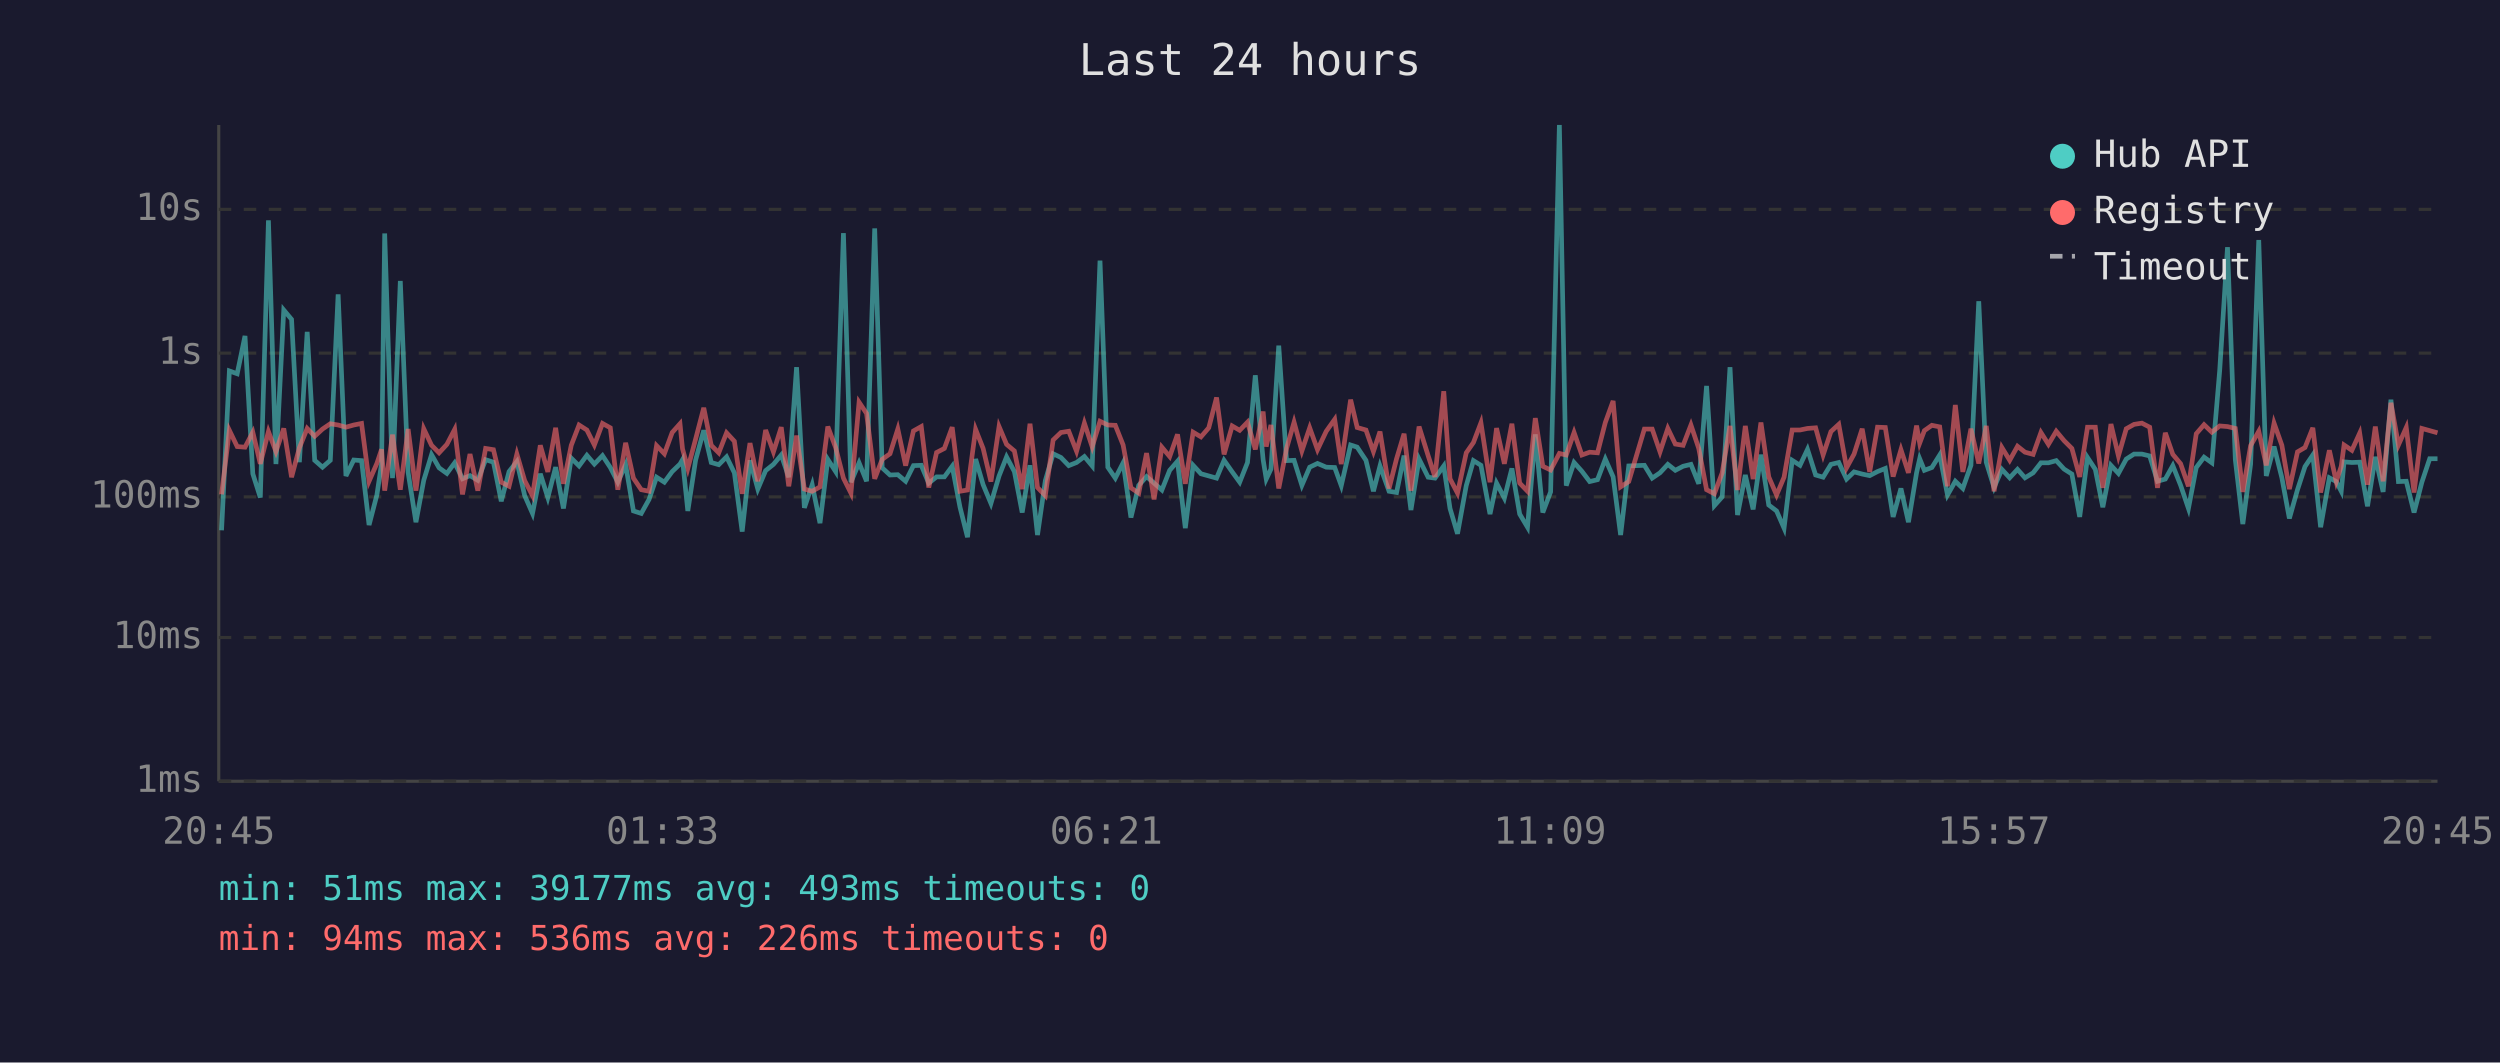
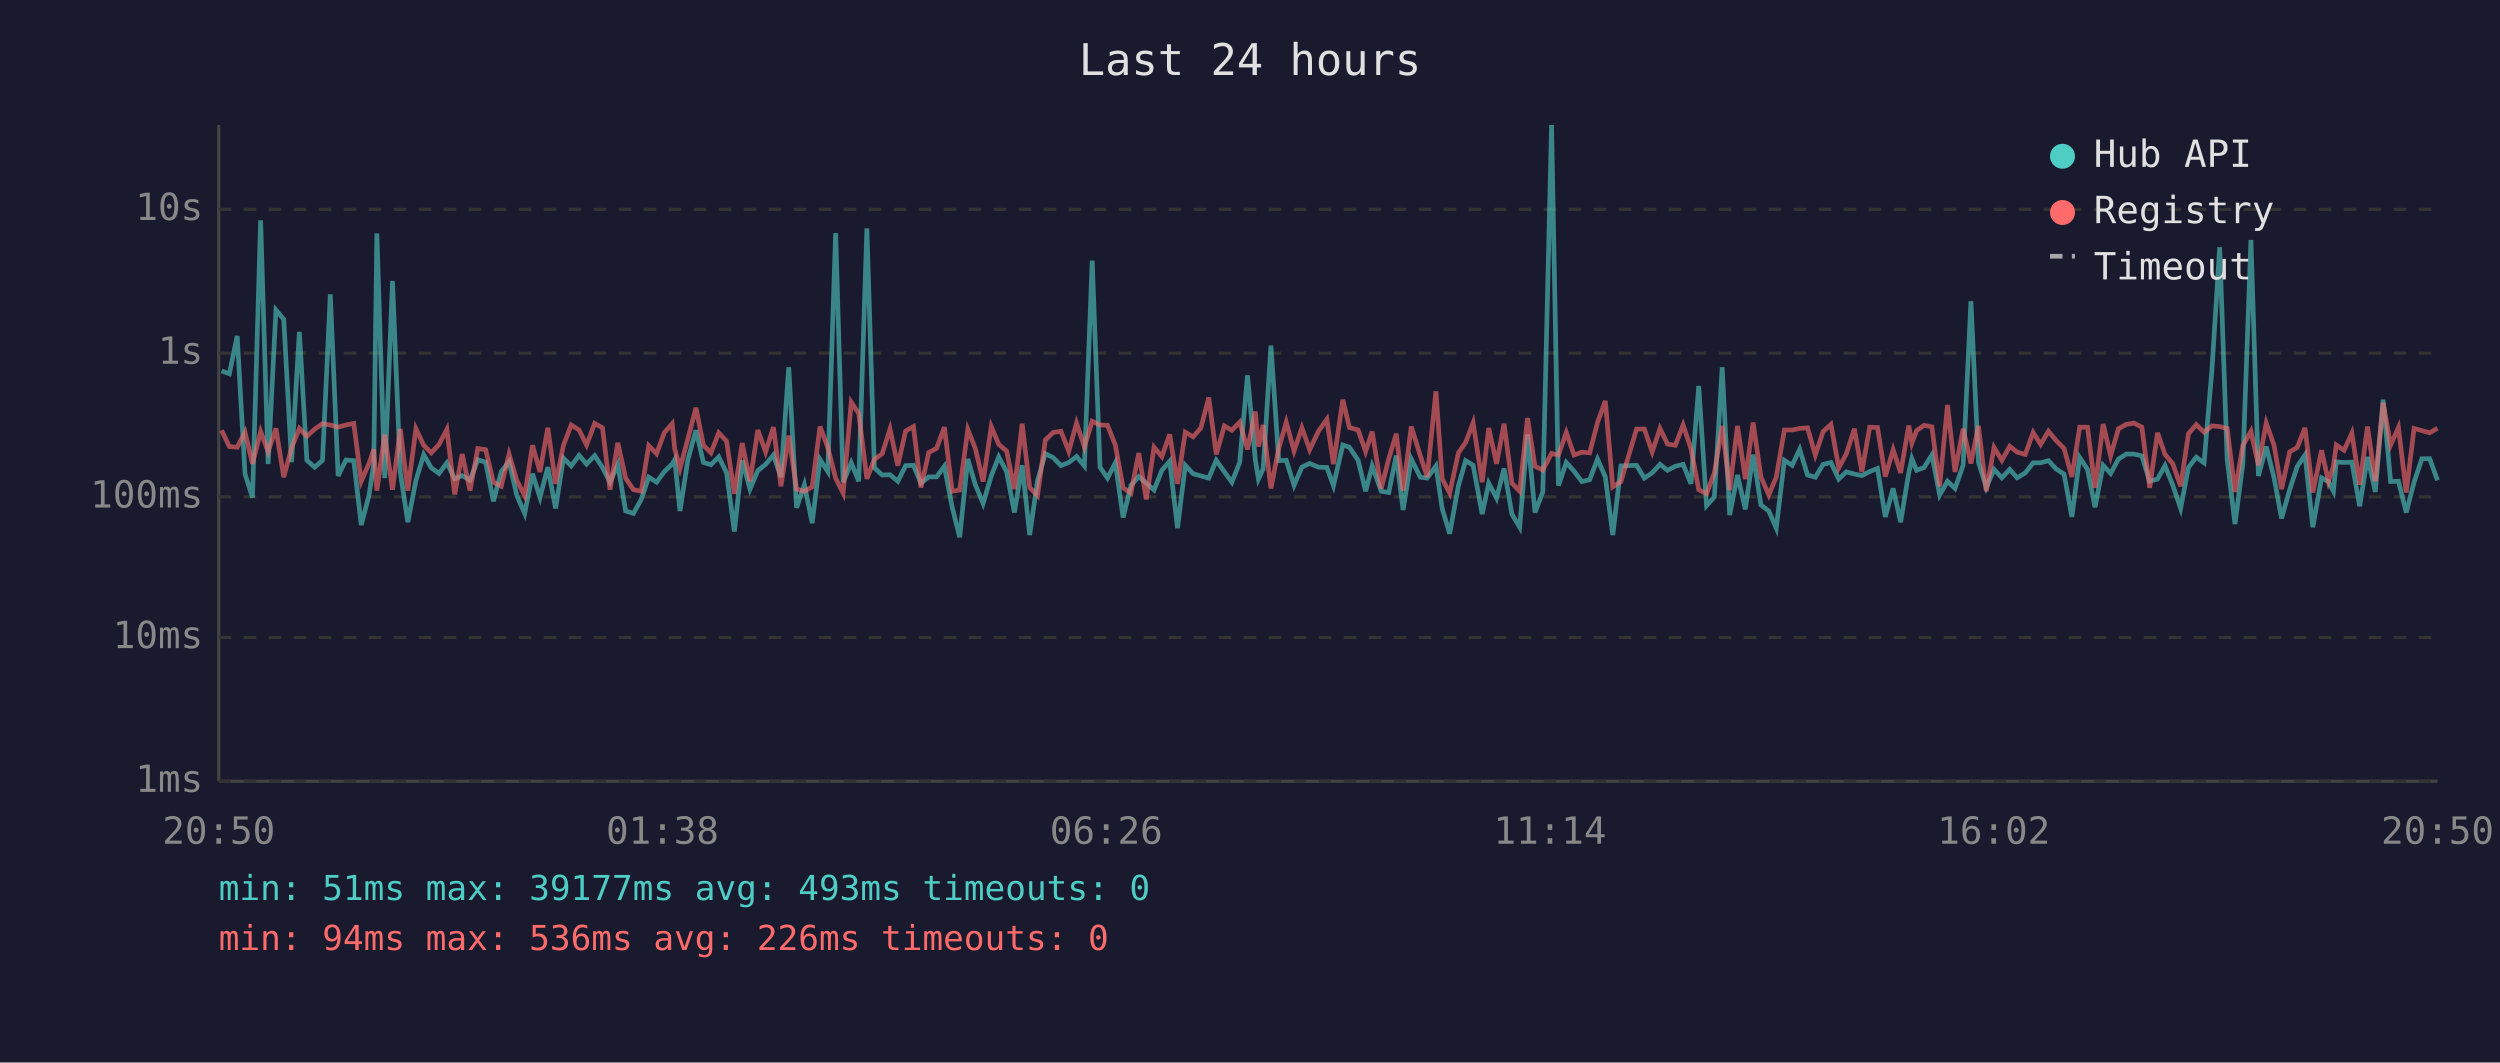
<svg xmlns="http://www.w3.org/2000/svg" viewBox="0 0 800 340" font-family="monospace" font-size="12">
  <rect width="800" height="340" fill="#1a1a2e" />
  <text x="400" y="24" fill="#e0e0e0" font-size="14" text-anchor="middle">Last 24 hours</text>
  <line x1="70" y1="40" x2="70" y2="250" stroke="#444" stroke-width="1" />
  <line x1="70" y1="250" x2="780" y2="250" stroke="#444" stroke-width="1" />
  <line x1="70" y1="250" x2="780" y2="250" stroke="#333" stroke-width="1" stroke-dasharray="4" />
  <text x="65" y="250" fill="#888" text-anchor="end" dominant-baseline="middle">1ms</text>
  <line x1="70" y1="204" x2="780" y2="204" stroke="#333" stroke-width="1" stroke-dasharray="4" />
  <text x="65" y="204" fill="#888" text-anchor="end" dominant-baseline="middle">10ms</text>
  <line x1="70" y1="159" x2="780" y2="159" stroke="#333" stroke-width="1" stroke-dasharray="4" />
  <text x="65" y="159" fill="#888" text-anchor="end" dominant-baseline="middle">100ms</text>
  <line x1="70" y1="113" x2="780" y2="113" stroke="#333" stroke-width="1" stroke-dasharray="4" />
  <text x="65" y="113" fill="#888" text-anchor="end" dominant-baseline="middle">1s</text>
  <line x1="70" y1="67" x2="780" y2="67" stroke="#333" stroke-width="1" stroke-dasharray="4" />
  <text x="65" y="67" fill="#888" text-anchor="end" dominant-baseline="middle">10s</text>
-   <text x="70" y="270" fill="#888" text-anchor="middle">20:45</text>
-   <text x="212" y="270" fill="#888" text-anchor="middle">01:33</text>
-   <text x="354" y="270" fill="#888" text-anchor="middle">06:21</text>
-   <text x="496" y="270" fill="#888" text-anchor="middle">11:09</text>
-   <text x="638" y="270" fill="#888" text-anchor="middle">15:57</text>
-   <text x="780" y="270" fill="#888" text-anchor="middle">20:45</text>
-   <polyline points="70.9,169.7 73.4,118.7 75.9,119.6 78.4,107.5 80.9,151.6 83.3,159.2 85.9,70.5 88.3,148.5 90.8,99.2 93.3,102.2 95.8,147.9 98.3,106.2 100.7,147.3 103.2,149.5 105.7,147.3 108.2,94.2 110.7,152.3 113.2,147.2 115.7,147.4 118.1,168.0 120.6,158.4 122.1,148.4 123.1,74.7 125.6,153.0 128.1,89.9 130.6,151.2 133.1,167.1 135.6,153.7 138.1,145.5 140.5,149.7 143.0,151.5 145.5,148.1 148.0,153.2 150.4,152.2 152.9,153.7 155.4,147.1 157.9,147.9 160.4,160.4 162.9,150.9 165.4,147.7 167.9,158.6 170.4,164.3 172.9,151.6 175.3,159.2 177.8,149.5 180.3,162.7 182.8,146.6 185.3,149.1 187.8,145.7 190.2,148.5 192.8,145.8 195.3,149.6 197.7,154.3 200.2,148.7 202.7,163.5 205.2,164.3 207.7,159.8 210.1,152.7 212.6,154.3 215.1,150.9 217.6,148.5 218.4,147.1 220.1,163.5 222.6,147.2 225.2,137.7 227.6,148.0 230.0,148.7 232.5,146.2 235.0,151.3 237.5,170.1 240.0,147.3 242.5,156.5 245.0,150.6 247.5,148.6 250.0,145.6 252.4,152.7 254.9,117.5 257.4,162.5 259.9,155.1 262.4,167.4 264.9,147.0 267.4,150.9 269.9,74.6 272.3,154.3 274.9,148.1 277.3,154.0 279.9,73.1 282.3,149.7 284.8,152.0 287.3,151.9 289.8,154.0 292.3,149.0 294.8,148.9 297.2,154.6 299.7,152.6 302.2,152.6 304.7,149.2 307.2,162.3 309.6,171.9 312.2,146.9 314.6,155.1 317.1,161.1 319.7,152.3 322.1,146.2 324.6,150.9 327.1,164.0 329.6,148.9 332.0,171.2 334.5,153.8 337.0,145.2 339.5,146.4 342.0,149.0 344.5,148.0 347.0,146.1 349.5,149.1 352.0,83.4 354.5,149.5 356.9,153.0 359.4,148.1 361.9,165.6 364.4,155.3 366.9,152.5 369.3,154.6 371.8,156.8 374.3,150.5 376.8,147.6 379.3,169.0 381.8,148.9 384.3,151.6 386.8,152.3 389.3,153.0 391.7,147.3 394.3,151.0 396.7,154.3 399.2,148.0 401.7,120.1 404.2,147.1 405.2,153.3 406.7,150.1 409.2,110.6 411.7,147.4 414.1,147.3 416.6,155.3 419.1,149.5 421.6,148.3 424.4,149.5 427.1,149.6 429.2,155.4 432.2,142.4 434.3,143.1 437.1,147.3 439.5,157.2 441.6,149.1 444.5,157.2 446.9,157.6 449.3,145.8 451.5,163.2 454.1,146.9 457.0,152.7 459.2,153.0 462.0,149.1 464.0,162.7 466.4,170.8 469.2,155.4 471.5,147.4 473.9,148.9 476.8,164.5 478.9,154.6 481.4,159.4 483.8,149.9 486.3,164.5 488.8,168.7 491.3,139.0 493.7,164.0 496.2,157.4 499.0,40.0 501.2,155.4 503.7,148.0 506.2,150.8 508.7,154.1 511.2,153.5 513.7,146.9 516.2,152.6 518.6,171.2 521.2,149.1 526.2,148.9 528.7,153.0 531.2,151.3 533.7,148.6 536.1,150.5 538.6,149.2 541.1,148.6 543.6,154.8 546.1,123.5 548.6,161.8 551.1,159.0 553.6,117.5 556.0,164.8 558.5,152.0 561.0,163.0 563.5,145.5 566.0,161.6 568.5,163.5 570.9,169.0 573.5,147.3 576.0,148.9 578.4,143.8 581.0,152.0 583.4,152.7 585.9,148.6 588.4,148.0 590.9,153.3 593.3,151.0 595.9,151.7 598.3,152.2 600.8,150.9 603.3,149.9 605.8,165.4 608.3,156.3 610.7,167.1 613.3,151.3 614.3,146.8 615.8,150.5 618.2,149.6 620.7,145.6 623.2,158.4 625.7,154.0 628.1,156.3 630.7,148.9 633.2,96.4 635.6,147.9 638.1,156.0 640.6,150.2 643.1,152.9 645.6,150.2 648.0,152.9 650.6,151.3 653.1,148.1 655.5,148.1 658.0,147.4 660.5,150.1 663.0,151.7 665.5,165.4 668.0,146.4 670.5,150.2 672.9,162.3 675.5,148.9 677.9,151.5 680.4,146.9 682.9,145.3 685.4,145.3 687.9,145.9 690.4,154.0 692.9,153.3 695.3,149.0 697.8,155.3 700.3,162.7 702.8,149.6 705.3,146.3 707.8,148.1 710.3,118.6 712.8,79.1 715.3,147.1 717.7,167.7 720.2,148.5 722.8,76.8 725.2,152.3 727.7,142.9 730.2,152.9 732.6,165.9 735.2,156.7 737.6,149.3 740.1,145.6 742.6,168.7 745.4,152.9 747.6,154.1 749.2,157.2 750.1,147.8 752.6,148.0 755.1,147.9 757.6,162.0 760.1,146.2 762.6,157.4 765.1,127.9 767.5,154.1 770.0,154.0 772.5,164.0 775.0,154.3 777.5,146.8 780.0,146.8" fill="none" stroke="#4ecdc4" stroke-width="1.5" opacity="0.6" />
-   <polyline points="70.9,158.2 73.4,137.7 75.9,142.9 78.4,143.1 80.9,138.3 83.3,148.4 85.9,138.1 88.3,144.5 90.8,137.1 93.3,152.7 95.8,143.3 98.3,137.1 100.7,139.6 103.2,137.3 105.7,135.6 108.2,136.0 110.7,136.7 113.2,136.0 115.7,135.5 118.1,154.0 120.6,148.3 122.1,143.8 123.1,157.0 125.6,139.1 128.1,156.7 130.6,137.3 133.1,157.0 135.6,137.2 138.1,142.5 140.5,144.9 143.0,142.2 145.5,137.4 148.0,158.2 150.4,145.3 152.9,157.0 155.4,143.5 157.9,143.9 160.4,154.3 162.9,155.6 165.4,145.3 167.9,153.8 170.4,158.6 172.9,142.5 175.3,151.0 177.8,136.9 180.3,154.8 182.8,142.5 185.3,136.0 187.8,137.6 190.2,142.4 192.8,135.5 195.3,136.9 197.7,156.7 200.2,141.7 202.7,153.0 205.2,156.7 207.7,157.2 210.1,142.6 212.6,145.2 215.1,138.4 217.6,135.6 218.4,143.6 220.1,149.9 222.6,140.5 225.2,130.5 227.6,142.5 230.0,144.9 232.5,138.5 235.0,141.2 237.5,158.0 240.0,141.8 242.5,154.0 245.0,137.6 247.5,144.6 250.0,136.7 252.4,155.6 254.9,139.4 257.4,156.5 259.9,157.2 262.4,155.8 264.9,136.5 267.4,143.2 269.9,153.0 272.3,157.8 274.9,128.7 277.3,132.3 279.9,153.2 282.3,147.0 284.8,145.2 287.3,137.3 289.8,149.0 292.3,137.9 294.8,136.5 297.2,156.0 299.7,144.8 302.2,143.5 304.7,136.7 307.2,157.2 309.6,156.8 312.2,137.4 314.6,143.5 317.1,154.1 319.7,136.5 322.1,142.2 324.6,144.3 327.1,156.5 329.6,135.6 332.0,156.0 334.5,158.6 337.0,140.8 339.5,138.4 342.0,138.0 344.5,144.4 347.0,135.4 349.5,143.0 352.0,134.8 354.5,136.0 356.9,136.1 359.4,142.4 361.9,156.1 364.4,157.8 366.9,145.0 369.3,159.8 371.8,143.1 374.3,146.1 376.8,139.0 379.3,154.8 381.8,138.3 384.3,139.8 386.8,136.9 389.3,127.2 391.7,145.4 394.3,136.3 396.7,137.7 399.2,135.1 401.7,143.8 404.2,131.7 405.2,142.9 406.7,136.0 409.2,156.3 411.7,143.5 414.1,135.1 416.6,144.3 419.1,136.9 421.6,143.9 424.4,138.0 427.1,134.2 429.2,148.5 432.2,127.9 434.3,136.8 437.1,137.6 439.5,144.5 441.6,138.1 444.5,156.3 446.9,146.8 449.3,138.8 451.5,157.0 454.1,136.5 457.0,145.8 459.2,152.6 462.0,125.2 464.0,153.2 466.4,157.8 469.2,144.9 471.5,141.6 473.9,135.3 476.8,154.3 478.9,137.0 481.4,148.4 483.8,135.6 486.3,154.6 488.8,157.2 491.3,133.8 493.7,149.2 496.2,150.4 499.0,145.1 501.2,145.6 503.7,138.4 506.2,145.6 508.7,144.7 511.2,144.9 513.7,135.2 516.2,128.3 518.6,155.8 521.2,154.1 526.2,137.3 528.7,137.3 531.2,144.6 533.7,137.1 536.1,142.1 538.6,142.5 541.1,136.0 543.6,143.5 546.1,156.7 548.6,158.0 551.1,151.3 553.6,136.3 556.0,156.8 558.5,136.3 561.0,153.3 563.5,135.2 566.0,152.6 568.5,158.4 570.9,152.7 573.5,137.6 576.0,137.6 578.4,137.1 581.0,136.9 583.4,145.6 585.9,138.1 588.4,135.8 590.9,149.7 593.3,145.3 595.9,137.2 598.3,151.0 600.8,136.7 603.3,136.8 605.8,152.5 608.3,143.9 610.7,151.3 613.3,136.2 614.3,141.8 615.8,137.8 618.2,136.1 620.7,136.6 623.2,155.6 625.7,129.6 628.1,151.0 630.7,137.2 633.2,148.3 635.6,136.3 638.1,157.2 640.6,143.2 643.1,147.3 645.6,142.8 648.0,144.7 650.6,145.4 653.1,138.4 655.5,142.2 658.0,138.0 660.5,141.0 663.0,143.5 665.5,152.6 668.0,136.7 670.5,136.7 672.9,156.1 675.5,135.7 677.9,145.9 680.4,137.2 682.9,135.8 685.4,135.4 687.9,136.7 690.4,156.1 692.9,138.5 695.3,145.4 697.8,148.4 700.3,155.6 702.8,138.8 705.3,135.9 707.8,138.3 710.3,136.3 712.8,136.5 715.3,137.1 717.7,157.4 720.2,142.6 722.8,138.0 725.2,148.9 727.7,135.4 730.2,142.5 732.6,156.5 735.2,144.6 737.6,143.2 740.1,136.9 742.6,157.6 745.4,144.1 747.6,154.1 749.2,149.2 750.1,142.4 752.6,144.1 755.1,138.6 757.6,155.1 760.1,136.5 762.6,154.0 765.1,128.9 767.5,142.4 770.0,136.8 772.5,157.6 775.0,137.1 777.5,137.8 780.0,138.5" fill="none" stroke="#ff6b6b" stroke-width="1.5" opacity="0.6" />
+   <text x="70" y="270" fill="#888" text-anchor="middle">20:50</text>
+   <text x="212" y="270" fill="#888" text-anchor="middle">01:38</text>
+   <text x="354" y="270" fill="#888" text-anchor="middle">06:26</text>
+   <text x="496" y="270" fill="#888" text-anchor="middle">11:14</text>
+   <text x="638" y="270" fill="#888" text-anchor="middle">16:02</text>
+   <text x="780" y="270" fill="#888" text-anchor="middle">20:50</text>
+   <polyline points="70.9,118.7 73.4,119.6 75.9,107.5 78.4,151.6 80.8,159.2 83.4,70.5 85.8,148.5 88.3,99.2 90.8,102.2 93.3,147.9 95.8,106.2 98.2,147.3 100.7,149.5 103.2,147.3 105.7,94.2 108.2,152.3 110.7,147.2 113.2,147.4 115.6,168.0 118.1,158.4 119.6,148.4 120.6,74.7 123.1,153.0 125.6,89.9 128.1,151.2 130.5,167.1 133.1,153.7 135.6,145.5 138.0,149.7 140.5,151.5 143.0,148.1 145.5,153.2 147.9,152.2 150.4,153.7 152.9,147.1 155.4,147.9 157.9,160.4 160.4,150.9 162.9,147.7 165.4,158.6 167.9,164.3 170.4,151.6 172.8,159.2 175.3,149.5 177.8,162.7 180.3,146.6 182.8,149.1 185.3,145.7 187.7,148.5 190.3,145.8 192.8,149.6 195.2,154.3 197.7,148.7 200.2,163.5 202.7,164.3 205.2,159.8 207.6,152.7 210.1,154.3 212.6,150.9 215.1,148.5 215.9,147.1 217.6,163.5 220.1,147.2 222.7,137.7 225.1,148.0 227.5,148.7 230.0,146.2 232.5,151.3 235.0,170.1 237.5,147.3 240.0,156.5 242.5,150.6 245.0,148.6 247.5,145.6 249.9,152.7 252.4,117.5 254.9,162.5 257.4,155.1 259.9,167.4 262.4,147.0 264.9,150.9 267.4,74.6 269.8,154.3 272.4,148.1 274.8,154.0 277.4,73.1 279.8,149.7 282.3,152.0 284.8,151.9 287.3,154.0 289.8,149.0 292.3,148.9 294.7,154.6 297.2,152.6 299.7,152.6 302.2,149.2 304.7,162.3 307.1,171.9 309.7,146.9 312.1,155.1 314.6,161.1 317.2,152.3 319.6,146.2 322.1,150.9 324.6,164.0 327.1,148.9 329.5,171.2 332.0,153.8 334.5,145.2 337.0,146.4 339.5,149.0 342.0,148.0 344.5,146.1 347.0,149.1 349.5,83.4 352.0,149.5 354.4,153.0 356.9,148.1 359.4,165.6 361.9,155.3 364.4,152.5 366.8,154.6 369.3,156.8 371.8,150.5 374.3,147.6 376.8,169.0 379.3,148.9 381.8,151.6 384.3,152.3 386.8,153.0 389.2,147.3 391.8,151.0 394.2,154.3 396.7,148.0 399.2,120.1 401.7,147.1 402.7,153.3 404.2,150.1 406.7,110.6 409.2,147.4 411.6,147.3 414.1,155.3 416.6,149.5 419.1,148.3 421.9,149.5 424.6,149.6 426.7,155.4 429.7,142.4 431.8,143.1 434.6,147.3 437.0,157.2 439.1,149.1 442.0,157.2 444.4,157.6 446.8,145.8 449.0,163.2 451.6,146.9 454.5,152.7 456.7,153.0 459.5,149.1 461.5,162.7 463.9,170.8 466.7,155.4 469.0,147.4 471.4,148.9 474.3,164.5 476.4,154.6 478.9,159.4 481.3,149.9 483.8,164.5 486.3,168.7 488.8,139.0 491.2,164.0 493.7,157.4 496.5,40.0 498.7,155.4 501.2,148.0 503.7,150.8 506.2,154.1 508.7,153.5 511.2,146.9 513.7,152.6 516.1,171.2 518.7,149.1 523.7,148.9 526.2,153.0 528.7,151.3 531.2,148.6 533.6,150.5 536.1,149.2 538.6,148.6 541.1,154.8 543.6,123.5 546.1,161.8 548.6,159.0 551.1,117.5 553.5,164.8 556.0,152.0 558.5,163.0 561.0,145.5 563.5,161.6 566.0,163.5 568.4,169.0 571.0,147.3 573.5,148.9 575.9,143.8 578.4,152.0 580.9,152.7 583.4,148.6 585.9,148.0 588.4,153.3 590.8,151.0 593.4,151.7 595.8,152.2 598.3,150.9 600.8,149.9 603.3,165.4 605.8,156.3 608.2,167.1 610.8,151.3 611.8,146.8 613.3,150.5 615.7,149.6 618.2,145.6 620.7,158.4 623.2,154.0 625.6,156.3 628.2,148.9 630.7,96.4 633.1,147.9 635.6,156.0 638.1,150.2 640.6,152.9 643.1,150.2 645.5,152.9 648.1,151.3 650.6,148.1 653.0,148.1 655.5,147.4 658.0,150.1 660.5,151.7 663.0,165.4 665.5,146.4 668.0,150.2 670.4,162.3 673.0,148.9 675.4,151.5 677.9,146.9 680.4,145.3 682.9,145.3 685.4,145.9 687.9,154.0 690.4,153.3 692.8,149.0 695.3,155.3 697.8,162.7 700.3,149.6 702.8,146.3 705.3,148.1 707.8,118.6 710.3,79.1 712.7,147.1 715.2,167.7 717.7,148.5 720.3,76.8 722.7,152.3 725.2,142.9 727.7,152.9 730.1,165.9 732.7,156.7 735.1,149.3 737.6,145.6 740.1,168.7 742.9,152.9 745.1,154.1 746.7,157.2 747.6,147.8 750.1,148.0 752.6,147.9 755.1,162.0 757.6,146.2 760.1,157.4 762.6,127.9 765.0,154.1 767.5,154.0 770.0,164.0 772.5,154.3 775.0,146.8 777.5,146.8 780.0,153.7" fill="none" stroke="#4ecdc4" stroke-width="1.5" opacity="0.6" />
+   <polyline points="70.9,137.7 73.4,142.9 75.9,143.1 78.4,138.3 80.8,148.4 83.4,138.1 85.8,144.5 88.3,137.1 90.8,152.7 93.3,143.3 95.8,137.1 98.2,139.6 100.7,137.3 103.2,135.6 105.7,136.0 108.2,136.7 110.7,136.0 113.2,135.5 115.6,154.0 118.1,148.3 119.6,143.8 120.6,157.0 123.1,139.1 125.6,156.7 128.1,137.3 130.5,157.0 133.1,137.2 135.6,142.5 138.0,144.9 140.5,142.2 143.0,137.4 145.5,158.2 147.9,145.3 150.4,157.0 152.9,143.5 155.4,143.9 157.9,154.3 160.4,155.6 162.9,145.3 165.4,153.8 167.9,158.6 170.4,142.5 172.8,151.0 175.3,136.9 177.8,154.8 180.3,142.5 182.8,136.0 185.3,137.6 187.7,142.4 190.3,135.5 192.8,136.9 195.2,156.7 197.7,141.7 200.2,153.0 202.7,156.7 205.2,157.2 207.6,142.6 210.1,145.2 212.6,138.4 215.1,135.6 215.9,143.6 217.6,149.9 220.1,140.5 222.7,130.5 225.1,142.5 227.5,144.9 230.0,138.5 232.5,141.2 235.0,158.0 237.5,141.8 240.0,154.0 242.5,137.6 245.0,144.6 247.5,136.7 249.9,155.6 252.4,139.4 254.9,156.5 257.4,157.2 259.9,155.8 262.4,136.5 264.9,143.2 267.4,153.0 269.8,157.8 272.4,128.7 274.8,132.3 277.4,153.2 279.8,147.0 282.3,145.2 284.8,137.3 287.3,149.0 289.8,137.9 292.3,136.5 294.7,156.0 297.2,144.8 299.7,143.5 302.2,136.7 304.7,157.2 307.1,156.8 309.7,137.4 312.1,143.5 314.6,154.1 317.2,136.5 319.6,142.2 322.1,144.3 324.6,156.5 327.1,135.6 329.5,156.0 332.0,158.6 334.5,140.8 337.0,138.4 339.5,138.0 342.0,144.4 344.5,135.4 347.0,143.0 349.5,134.8 352.0,136.0 354.4,136.1 356.9,142.4 359.4,156.1 361.9,157.8 364.4,145.0 366.8,159.8 369.3,143.1 371.8,146.1 374.3,139.0 376.8,154.8 379.3,138.3 381.8,139.8 384.3,136.9 386.8,127.2 389.2,145.4 391.8,136.3 394.2,137.7 396.7,135.1 399.2,143.8 401.7,131.7 402.7,142.9 404.2,136.0 406.7,156.3 409.2,143.5 411.6,135.1 414.1,144.3 416.6,136.9 419.1,143.9 421.9,138.0 424.6,134.2 426.7,148.5 429.7,127.9 431.8,136.8 434.6,137.6 437.0,144.5 439.1,138.1 442.0,156.3 444.4,146.8 446.8,138.8 449.0,157.0 451.6,136.5 454.5,145.8 456.7,152.6 459.5,125.2 461.5,153.2 463.9,157.8 466.7,144.9 469.0,141.6 471.4,135.3 474.3,154.3 476.4,137.0 478.9,148.4 481.3,135.6 483.8,154.6 486.3,157.2 488.8,133.8 491.2,149.2 493.7,150.4 496.5,145.1 498.7,145.6 501.2,138.4 503.7,145.6 506.2,144.7 508.7,144.9 511.2,135.2 513.7,128.3 516.1,155.8 518.7,154.1 523.7,137.3 526.2,137.3 528.7,144.6 531.2,137.1 533.6,142.1 536.1,142.5 538.6,136.0 541.1,143.5 543.6,156.7 546.1,158.0 548.6,151.3 551.1,136.3 553.5,156.8 556.0,136.3 558.5,153.3 561.0,135.2 563.5,152.6 566.0,158.4 568.4,152.7 571.0,137.6 573.5,137.6 575.9,137.1 578.4,136.9 580.9,145.6 583.4,138.1 585.9,135.8 588.4,149.7 590.8,145.3 593.4,137.2 595.8,151.0 598.3,136.7 600.8,136.8 603.3,152.5 605.8,143.9 608.2,151.3 610.8,136.2 611.8,141.8 613.3,137.8 615.7,136.1 618.2,136.6 620.7,155.6 623.2,129.6 625.6,151.0 628.2,137.2 630.7,148.3 633.1,136.3 635.6,157.2 638.1,143.2 640.6,147.3 643.1,142.8 645.5,144.7 648.1,145.4 650.6,138.4 653.0,142.2 655.5,138.0 658.0,141.0 660.5,143.5 663.0,152.6 665.5,136.7 668.0,136.7 670.4,156.1 673.0,135.7 675.4,145.9 677.9,137.2 680.4,135.8 682.9,135.4 685.4,136.7 687.9,156.1 690.4,138.5 692.8,145.4 695.3,148.4 697.8,155.6 700.3,138.8 702.8,135.9 705.3,138.3 707.8,136.3 710.3,136.5 712.7,137.1 715.2,157.4 717.7,142.6 720.3,138.0 722.7,148.9 725.2,135.4 727.7,142.5 730.1,156.5 732.7,144.6 735.1,143.2 737.6,136.9 740.1,157.6 742.9,144.1 745.1,154.1 746.7,149.2 747.6,142.4 750.1,144.1 752.6,138.6 755.1,155.1 757.6,136.5 760.1,154.0 762.6,128.9 765.0,142.4 767.5,136.8 770.0,157.6 772.5,137.1 775.0,137.8 777.5,138.5 780.0,137.0" fill="none" stroke="#ff6b6b" stroke-width="1.5" opacity="0.6" />
  <circle cx="660" cy="50" r="4" fill="#4ecdc4" />
  <text x="670" y="50" fill="#e0e0e0" dominant-baseline="middle">Hub API</text>
  <circle cx="660" cy="68" r="4" fill="#ff6b6b" />
  <text x="670" y="68" fill="#e0e0e0" dominant-baseline="middle">Registry</text>
  <line x1="656" y1="82" x2="664" y2="82" stroke="#e0e0e0" stroke-width="1.5" stroke-dasharray="4,3" opacity="0.7" />
  <text x="670" y="86" fill="#e0e0e0" dominant-baseline="middle">Timeout</text>
  <text x="70" y="288" fill="#4ecdc4" font-size="11">min: 51ms  max: 39177ms  avg: 493ms  timeouts: 0</text>
  <text x="70" y="304" fill="#ff6b6b" font-size="11">min: 94ms  max: 536ms  avg: 226ms  timeouts: 0</text>
</svg>
